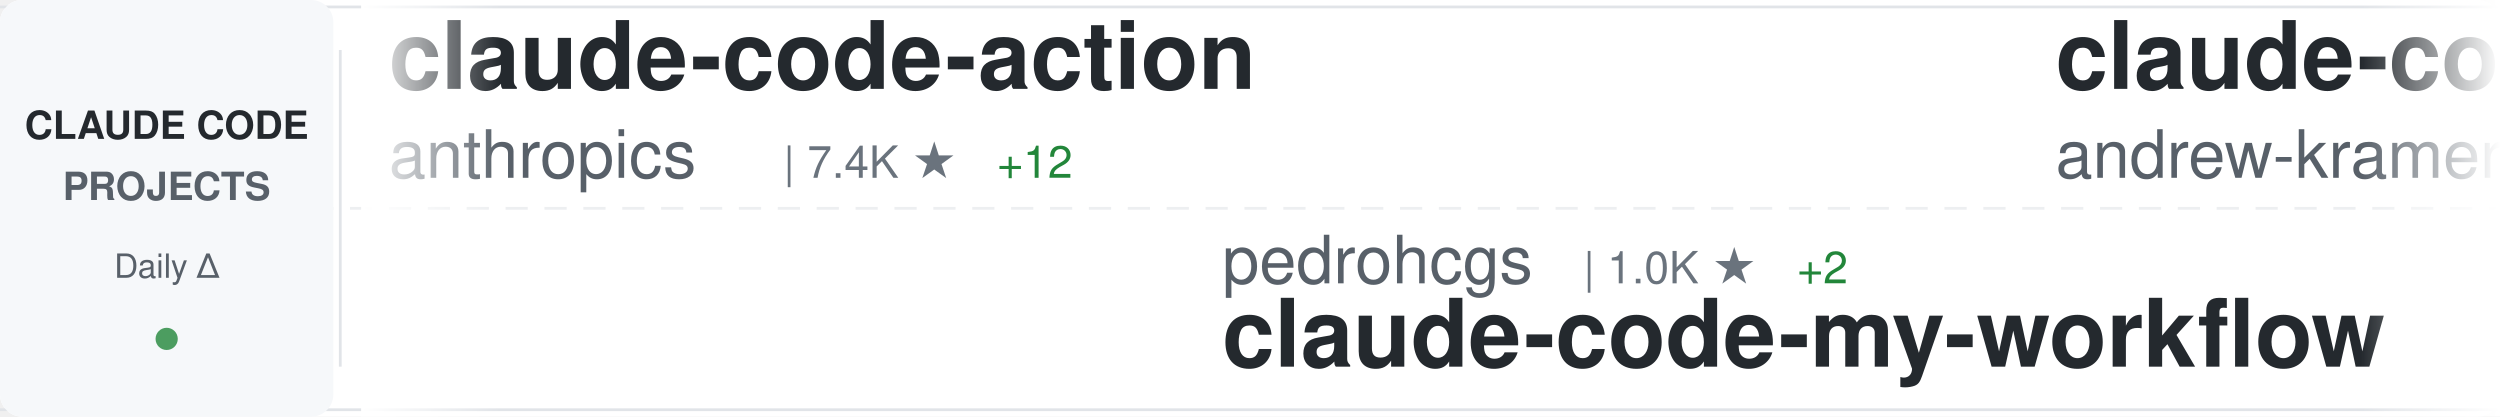
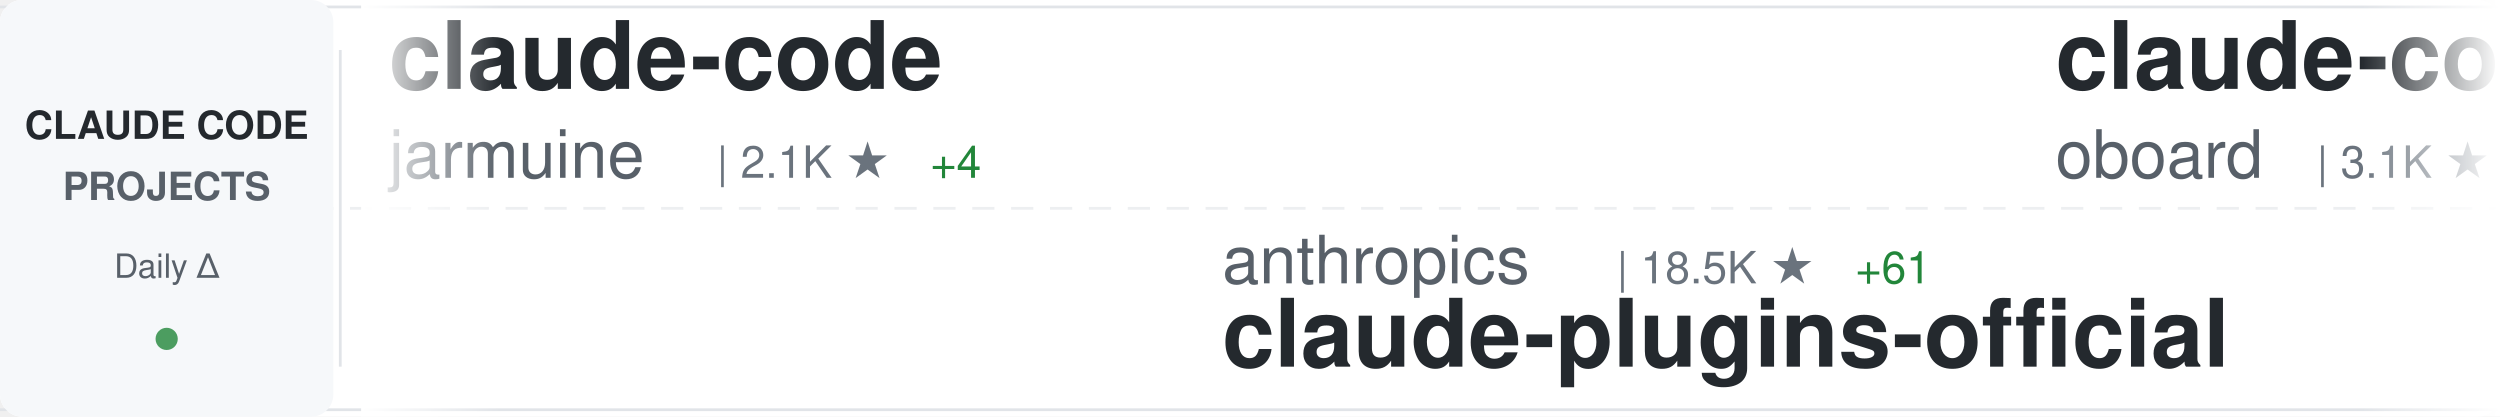
<svg xmlns="http://www.w3.org/2000/svg" width="900" height="150">
  <defs>
    <linearGradient id="awesomeLeftFade" x1="0%" y1="0%" x2="100%" y2="0%">
      <stop offset="0%" style="stop-color:#ffffff;stop-opacity:1" />
      <stop offset="100%" style="stop-color:#ffffff;stop-opacity:0" />
    </linearGradient>
    <linearGradient id="awesomeRightFade" x1="0%" y1="0%" x2="100%" y2="0%">
      <stop offset="0%" style="stop-color:#ffffff;stop-opacity:0" />
      <stop offset="100%" style="stop-color:#ffffff;stop-opacity:1" />
    </linearGradient>
  </defs>
  <rect width="900" height="150" fill="#ffffff" rx="8" />
  <rect x="0" y="2" width="900" height="1" fill="#e1e4e8" />
  <rect x="0" y="147" width="900" height="1" fill="#e1e4e8" />
  <line x1="0" y1="75" x2="900" y2="75" stroke="#e1e4e8" stroke-width="1" stroke-dasharray="8 6" opacity="0.6" />
  <rect x="0" y="0" width="120" height="150" fill="#f6f8fa" rx="8" />
  <text x="60" y="50" font-family="-apple-system, BlinkMacSystemFont, 'Segoe UI', Helvetica, Arial, sans-serif" font-size="14" font-weight="600" fill="#24292e" text-anchor="middle">CLAUDE CODE</text>
  <text x="60" y="72" font-family="-apple-system, BlinkMacSystemFont, 'Segoe UI', Helvetica, Arial, sans-serif" font-size="14" font-weight="600" fill="#586069" text-anchor="middle">PROJECTS</text>
  <text x="60" y="100" font-family="-apple-system, BlinkMacSystemFont, 'Segoe UI', Helvetica, Arial, sans-serif" font-size="12" font-weight="500" fill="#586069" text-anchor="middle">Daily Δ</text>
  <circle cx="60" cy="122" r="4" fill="#22863a" opacity="0.8" />
  <rect x="122" y="18" width="1" height="114" fill="#e1e4e8" />
  <clipPath id="awesomeTickerClip">
    <rect x="130" y="0" width="770" height="150" />
  </clipPath>
  <g clip-path="url(#awesomeTickerClip)">
    <g id="awesomeTickerItems">
      <animateTransform attributeName="transform" attributeType="XML" type="translate" from="0 0" to="-3000 0" dur="54s" repeatCount="indefinite" />
      <g transform="translate(0, 0)">
-         <text x="140" y="32" font-family="-apple-system, BlinkMacSystemFont, 'Segoe UI', Helvetica, Arial, sans-serif" font-size="34" font-weight="600" fill="#24292e">claude-code-action</text>
-         <text x="140" y="64" font-family="-apple-system, BlinkMacSystemFont, 'Segoe UI', Helvetica, Arial, sans-serif" font-size="24" font-weight="400" fill="#586069">anthropics</text>
-         <text x="282" y="64" font-family="-apple-system, BlinkMacSystemFont, 'Segoe UI', Helvetica, Arial, sans-serif" font-size="16" font-weight="500" fill="#6a737d">| 7.4K ★</text>
-         <text x="359" y="64" font-family="-apple-system, BlinkMacSystemFont, 'Segoe UI', Helvetica, Arial, sans-serif" font-size="16" font-weight="500" fill="#22863a"> +12</text>
+         <text x="140" y="32" font-family="-apple-system, BlinkMacSystemFont, 'Segoe UI', Helvetica, Arial, sans-serif" font-size="34" font-weight="600" fill="#24292e">claude-code</text>
+         <text x="140" y="64" font-family="-apple-system, BlinkMacSystemFont, 'Segoe UI', Helvetica, Arial, sans-serif" font-size="24" font-weight="400" fill="#586069">jarmuine</text>
+         <text x="258" y="64" font-family="-apple-system, BlinkMacSystemFont, 'Segoe UI', Helvetica, Arial, sans-serif" font-size="16" font-weight="500" fill="#6a737d">| 2.1K ★</text>
+         <text x="335" y="64" font-family="-apple-system, BlinkMacSystemFont, 'Segoe UI', Helvetica, Arial, sans-serif" font-size="16" font-weight="500" fill="#22863a"> +4</text>
      </g>
      <g transform="translate(300, 0)">
-         <text x="140" y="102" font-family="-apple-system, BlinkMacSystemFont, 'Segoe UI', Helvetica, Arial, sans-serif" font-size="24" font-weight="400" fill="#586069">pedrohcgs</text>
-         <text x="270" y="102" font-family="-apple-system, BlinkMacSystemFont, 'Segoe UI', Helvetica, Arial, sans-serif" font-size="16" font-weight="500" fill="#6a737d">| 1.0K ★</text>
-         <text x="347" y="102" font-family="-apple-system, BlinkMacSystemFont, 'Segoe UI', Helvetica, Arial, sans-serif" font-size="16" font-weight="500" fill="#22863a"> +2</text>
-         <text x="140" y="132" font-family="-apple-system, BlinkMacSystemFont, 'Segoe UI', Helvetica, Arial, sans-serif" font-size="34" font-weight="600" fill="#24292e">claude-code-my-workflow</text>
+         <text x="140" y="102" font-family="-apple-system, BlinkMacSystemFont, 'Segoe UI', Helvetica, Arial, sans-serif" font-size="24" font-weight="400" fill="#586069">anthropics</text>
+         <text x="282" y="102" font-family="-apple-system, BlinkMacSystemFont, 'Segoe UI', Helvetica, Arial, sans-serif" font-size="16" font-weight="500" fill="#6a737d">| 18.5K ★</text>
+         <text x="368" y="102" font-family="-apple-system, BlinkMacSystemFont, 'Segoe UI', Helvetica, Arial, sans-serif" font-size="16" font-weight="500" fill="#22863a"> +61</text>
+         <text x="140" y="132" font-family="-apple-system, BlinkMacSystemFont, 'Segoe UI', Helvetica, Arial, sans-serif" font-size="34" font-weight="600" fill="#24292e">claude-plugins-official</text>
      </g>
      <g transform="translate(600, 0)">
-         <text x="140" y="32" font-family="-apple-system, BlinkMacSystemFont, 'Segoe UI', Helvetica, Arial, sans-serif" font-size="34" font-weight="600" fill="#24292e">claude-code-source-build</text>
-         <text x="140" y="64" font-family="-apple-system, BlinkMacSystemFont, 'Segoe UI', Helvetica, Arial, sans-serif" font-size="24" font-weight="400" fill="#586069">andrew-kramer-inno</text>
-         <text x="378" y="64" font-family="-apple-system, BlinkMacSystemFont, 'Segoe UI', Helvetica, Arial, sans-serif" font-size="16" font-weight="500" fill="#6a737d">| 582 ★</text>
-       </g>
-       <g transform="translate(900, 0)">
-         <text x="140" y="102" font-family="-apple-system, BlinkMacSystemFont, 'Segoe UI', Helvetica, Arial, sans-serif" font-size="24" font-weight="400" fill="#586069">forrestchang</text>
-         <text x="306" y="102" font-family="-apple-system, BlinkMacSystemFont, 'Segoe UI', Helvetica, Arial, sans-serif" font-size="16" font-weight="500" fill="#6a737d">| 107.7K ★</text>
-         <text x="401" y="102" font-family="-apple-system, BlinkMacSystemFont, 'Segoe UI', Helvetica, Arial, sans-serif" font-size="16" font-weight="500" fill="#22863a"> +1.9K</text>
-         <text x="140" y="132" font-family="-apple-system, BlinkMacSystemFont, 'Segoe UI', Helvetica, Arial, sans-serif" font-size="34" font-weight="600" fill="#24292e">andrej-karpathy-skills</text>
-       </g>
-       <g transform="translate(1200, 0)">
        <text x="140" y="32" font-family="-apple-system, BlinkMacSystemFont, 'Segoe UI', Helvetica, Arial, sans-serif" font-size="34" font-weight="600" fill="#24292e">claude-code-rev</text>
        <text x="140" y="64" font-family="-apple-system, BlinkMacSystemFont, 'Segoe UI', Helvetica, Arial, sans-serif" font-size="24" font-weight="400" fill="#586069">oboard</text>
        <text x="234" y="64" font-family="-apple-system, BlinkMacSystemFont, 'Segoe UI', Helvetica, Arial, sans-serif" font-size="16" font-weight="500" fill="#6a737d">| 3.1K ★</text>
-         <text x="311" y="64" font-family="-apple-system, BlinkMacSystemFont, 'Segoe UI', Helvetica, Arial, sans-serif" font-size="16" font-weight="500" fill="#22863a"> +2</text>
+         <text x="311" y="64" font-family="-apple-system, BlinkMacSystemFont, 'Segoe UI', Helvetica, Arial, sans-serif" font-size="16" font-weight="500" fill="#22863a"> +5</text>
+       </g>
+       <g transform="translate(900, 0)">
+         <text x="140" y="102" font-family="-apple-system, BlinkMacSystemFont, 'Segoe UI', Helvetica, Arial, sans-serif" font-size="24" font-weight="400" fill="#586069">https-deeplearning-ai</text>
+         <text x="414" y="102" font-family="-apple-system, BlinkMacSystemFont, 'Segoe UI', Helvetica, Arial, sans-serif" font-size="16" font-weight="500" fill="#6a737d">| 502 ★</text>
+         <text x="482" y="102" font-family="-apple-system, BlinkMacSystemFont, 'Segoe UI', Helvetica, Arial, sans-serif" font-size="16" font-weight="500" fill="#22863a"> +2</text>
+         <text x="140" y="132" font-family="-apple-system, BlinkMacSystemFont, 'Segoe UI', Helvetica, Arial, sans-serif" font-size="34" font-weight="600" fill="#24292e">sc-claude-code-files</text>
+       </g>
+       <g transform="translate(1200, 0)">
+         <text x="140" y="32" font-family="-apple-system, BlinkMacSystemFont, 'Segoe UI', Helvetica, Arial, sans-serif" font-size="34" font-weight="600" fill="#24292e">claude-code-guide</text>
+         <text x="140" y="64" font-family="-apple-system, BlinkMacSystemFont, 'Segoe UI', Helvetica, Arial, sans-serif" font-size="24" font-weight="400" fill="#586069">Cranot</text>
+         <text x="234" y="64" font-family="-apple-system, BlinkMacSystemFont, 'Segoe UI', Helvetica, Arial, sans-serif" font-size="16" font-weight="500" fill="#6a737d">| 2.6K ★</text>
+         <text x="311" y="64" font-family="-apple-system, BlinkMacSystemFont, 'Segoe UI', Helvetica, Arial, sans-serif" font-size="16" font-weight="500" fill="#22863a"> +4</text>
      </g>
      <g transform="translate(1500, 0)">
-         <text x="140" y="102" font-family="-apple-system, BlinkMacSystemFont, 'Segoe UI', Helvetica, Arial, sans-serif" font-size="24" font-weight="400" fill="#586069">T-Lab-CUHKSZ</text>
-         <text x="306" y="102" font-family="-apple-system, BlinkMacSystemFont, 'Segoe UI', Helvetica, Arial, sans-serif" font-size="16" font-weight="500" fill="#6a737d">| 307 ★</text>
-         <text x="374" y="102" font-family="-apple-system, BlinkMacSystemFont, 'Segoe UI', Helvetica, Arial, sans-serif" font-size="16" font-weight="500" fill="#22863a"> +2</text>
-         <text x="140" y="132" font-family="-apple-system, BlinkMacSystemFont, 'Segoe UI', Helvetica, Arial, sans-serif" font-size="34" font-weight="600" fill="#24292e">claude-code</text>
+         <text x="140" y="102" font-family="-apple-system, BlinkMacSystemFont, 'Segoe UI', Helvetica, Arial, sans-serif" font-size="24" font-weight="400" fill="#586069">guanshan</text>
+         <text x="258" y="102" font-family="-apple-system, BlinkMacSystemFont, 'Segoe UI', Helvetica, Arial, sans-serif" font-size="16" font-weight="500" fill="#6a737d">| 57 ★</text>
+         <text x="140" y="132" font-family="-apple-system, BlinkMacSystemFont, 'Segoe UI', Helvetica, Arial, sans-serif" font-size="34" font-weight="600" fill="#24292e">ClaudeCode</text>
      </g>
      <g transform="translate(1800, 0)">
-         <text x="140" y="32" font-family="-apple-system, BlinkMacSystemFont, 'Segoe UI', Helvetica, Arial, sans-serif" font-size="34" font-weight="600" fill="#24292e">claude-code-proxy</text>
-         <text x="140" y="64" font-family="-apple-system, BlinkMacSystemFont, 'Segoe UI', Helvetica, Arial, sans-serif" font-size="24" font-weight="400" fill="#586069">1rgs</text>
-         <text x="210" y="64" font-family="-apple-system, BlinkMacSystemFont, 'Segoe UI', Helvetica, Arial, sans-serif" font-size="16" font-weight="500" fill="#6a737d">| 3.5K ★</text>
-         <text x="287" y="64" font-family="-apple-system, BlinkMacSystemFont, 'Segoe UI', Helvetica, Arial, sans-serif" font-size="16" font-weight="500" fill="#22863a"> +4</text>
+         <text x="140" y="32" font-family="-apple-system, BlinkMacSystemFont, 'Segoe UI', Helvetica, Arial, sans-serif" font-size="34" font-weight="600" fill="#24292e">free-claude-code</text>
+         <text x="140" y="64" font-family="-apple-system, BlinkMacSystemFont, 'Segoe UI', Helvetica, Arial, sans-serif" font-size="24" font-weight="400" fill="#586069">Alishahryar1</text>
+         <text x="306" y="64" font-family="-apple-system, BlinkMacSystemFont, 'Segoe UI', Helvetica, Arial, sans-serif" font-size="16" font-weight="500" fill="#6a737d">| 20.6K ★</text>
+         <text x="392" y="64" font-family="-apple-system, BlinkMacSystemFont, 'Segoe UI', Helvetica, Arial, sans-serif" font-size="16" font-weight="500" fill="#22863a"> +502</text>
      </g>
      <g transform="translate(2100, 0)">
-         <text x="140" y="102" font-family="-apple-system, BlinkMacSystemFont, 'Segoe UI', Helvetica, Arial, sans-serif" font-size="24" font-weight="400" fill="#586069">claude-code-best</text>
-         <text x="354" y="102" font-family="-apple-system, BlinkMacSystemFont, 'Segoe UI', Helvetica, Arial, sans-serif" font-size="16" font-weight="500" fill="#6a737d">| 17.4K ★</text>
-         <text x="440" y="102" font-family="-apple-system, BlinkMacSystemFont, 'Segoe UI', Helvetica, Arial, sans-serif" font-size="16" font-weight="500" fill="#22863a"> +49</text>
+         <text x="140" y="102" font-family="-apple-system, BlinkMacSystemFont, 'Segoe UI', Helvetica, Arial, sans-serif" font-size="24" font-weight="400" fill="#586069">anthropics</text>
+         <text x="282" y="102" font-family="-apple-system, BlinkMacSystemFont, 'Segoe UI', Helvetica, Arial, sans-serif" font-size="16" font-weight="500" fill="#6a737d">| 120.1K ★</text>
+         <text x="377" y="102" font-family="-apple-system, BlinkMacSystemFont, 'Segoe UI', Helvetica, Arial, sans-serif" font-size="16" font-weight="500" fill="#22863a"> +211</text>
        <text x="140" y="132" font-family="-apple-system, BlinkMacSystemFont, 'Segoe UI', Helvetica, Arial, sans-serif" font-size="34" font-weight="600" fill="#24292e">claude-code</text>
      </g>
      <g transform="translate(2400, 0)">
-         <text x="140" y="32" font-family="-apple-system, BlinkMacSystemFont, 'Segoe UI', Helvetica, Arial, sans-serif" font-size="34" font-weight="600" fill="#24292e">Open-ClaudeCode</text>
-         <text x="140" y="64" font-family="-apple-system, BlinkMacSystemFont, 'Segoe UI', Helvetica, Arial, sans-serif" font-size="24" font-weight="400" fill="#586069">LING71671</text>
-         <text x="270" y="64" font-family="-apple-system, BlinkMacSystemFont, 'Segoe UI', Helvetica, Arial, sans-serif" font-size="16" font-weight="500" fill="#6a737d">| 802 ★</text>
-         <text x="338" y="64" font-family="-apple-system, BlinkMacSystemFont, 'Segoe UI', Helvetica, Arial, sans-serif" font-size="16" font-weight="500" fill="#22863a"> +1</text>
+         <text x="140" y="32" font-family="-apple-system, BlinkMacSystemFont, 'Segoe UI', Helvetica, Arial, sans-serif" font-size="34" font-weight="600" fill="#24292e">claude-coder</text>
+         <text x="140" y="64" font-family="-apple-system, BlinkMacSystemFont, 'Segoe UI', Helvetica, Arial, sans-serif" font-size="24" font-weight="400" fill="#586069">kodu-ai</text>
+         <text x="246" y="64" font-family="-apple-system, BlinkMacSystemFont, 'Segoe UI', Helvetica, Arial, sans-serif" font-size="16" font-weight="500" fill="#6a737d">| 5.3K ★</text>
+         <text x="323" y="64" font-family="-apple-system, BlinkMacSystemFont, 'Segoe UI', Helvetica, Arial, sans-serif" font-size="16" font-weight="500" fill="#22863a"> +1</text>
      </g>
      <g transform="translate(2700, 0)">
-         <text x="140" y="102" font-family="-apple-system, BlinkMacSystemFont, 'Segoe UI', Helvetica, Arial, sans-serif" font-size="24" font-weight="400" fill="#586069">ChinaSiro</text>
-         <text x="270" y="102" font-family="-apple-system, BlinkMacSystemFont, 'Segoe UI', Helvetica, Arial, sans-serif" font-size="16" font-weight="500" fill="#6a737d">| 9.1K ★</text>
-         <text x="347" y="102" font-family="-apple-system, BlinkMacSystemFont, 'Segoe UI', Helvetica, Arial, sans-serif" font-size="16" font-weight="500" fill="#22863a"> +7</text>
-         <text x="140" y="132" font-family="-apple-system, BlinkMacSystemFont, 'Segoe UI', Helvetica, Arial, sans-serif" font-size="34" font-weight="600" fill="#24292e">claude-code-sourcemap</text>
+         <text x="140" y="102" font-family="-apple-system, BlinkMacSystemFont, 'Segoe UI', Helvetica, Arial, sans-serif" font-size="24" font-weight="400" fill="#586069">carlvellotti</text>
+         <text x="306" y="102" font-family="-apple-system, BlinkMacSystemFont, 'Segoe UI', Helvetica, Arial, sans-serif" font-size="16" font-weight="500" fill="#6a737d">| 1.9K ★</text>
+         <text x="383" y="102" font-family="-apple-system, BlinkMacSystemFont, 'Segoe UI', Helvetica, Arial, sans-serif" font-size="16" font-weight="500" fill="#22863a"> +2</text>
+         <text x="140" y="132" font-family="-apple-system, BlinkMacSystemFont, 'Segoe UI', Helvetica, Arial, sans-serif" font-size="34" font-weight="600" fill="#24292e">claude-code-pm-course</text>
      </g>
      <g transform="translate(3000, 0)">
-         <text x="140" y="32" font-family="-apple-system, BlinkMacSystemFont, 'Segoe UI', Helvetica, Arial, sans-serif" font-size="34" font-weight="600" fill="#24292e">claude-code-action</text>
-         <text x="140" y="64" font-family="-apple-system, BlinkMacSystemFont, 'Segoe UI', Helvetica, Arial, sans-serif" font-size="24" font-weight="400" fill="#586069">anthropics</text>
-         <text x="282" y="64" font-family="-apple-system, BlinkMacSystemFont, 'Segoe UI', Helvetica, Arial, sans-serif" font-size="16" font-weight="500" fill="#6a737d">| 7.4K ★</text>
-         <text x="359" y="64" font-family="-apple-system, BlinkMacSystemFont, 'Segoe UI', Helvetica, Arial, sans-serif" font-size="16" font-weight="500" fill="#22863a"> +12</text>
+         <text x="140" y="32" font-family="-apple-system, BlinkMacSystemFont, 'Segoe UI', Helvetica, Arial, sans-serif" font-size="34" font-weight="600" fill="#24292e">claude-code</text>
+         <text x="140" y="64" font-family="-apple-system, BlinkMacSystemFont, 'Segoe UI', Helvetica, Arial, sans-serif" font-size="24" font-weight="400" fill="#586069">jarmuine</text>
+         <text x="258" y="64" font-family="-apple-system, BlinkMacSystemFont, 'Segoe UI', Helvetica, Arial, sans-serif" font-size="16" font-weight="500" fill="#6a737d">| 2.1K ★</text>
+         <text x="335" y="64" font-family="-apple-system, BlinkMacSystemFont, 'Segoe UI', Helvetica, Arial, sans-serif" font-size="16" font-weight="500" fill="#22863a"> +4</text>
      </g>
      <g transform="translate(3300, 0)">
-         <text x="140" y="102" font-family="-apple-system, BlinkMacSystemFont, 'Segoe UI', Helvetica, Arial, sans-serif" font-size="24" font-weight="400" fill="#586069">pedrohcgs</text>
-         <text x="270" y="102" font-family="-apple-system, BlinkMacSystemFont, 'Segoe UI', Helvetica, Arial, sans-serif" font-size="16" font-weight="500" fill="#6a737d">| 1.0K ★</text>
-         <text x="347" y="102" font-family="-apple-system, BlinkMacSystemFont, 'Segoe UI', Helvetica, Arial, sans-serif" font-size="16" font-weight="500" fill="#22863a"> +2</text>
-         <text x="140" y="132" font-family="-apple-system, BlinkMacSystemFont, 'Segoe UI', Helvetica, Arial, sans-serif" font-size="34" font-weight="600" fill="#24292e">claude-code-my-workflow</text>
+         <text x="140" y="102" font-family="-apple-system, BlinkMacSystemFont, 'Segoe UI', Helvetica, Arial, sans-serif" font-size="24" font-weight="400" fill="#586069">anthropics</text>
+         <text x="282" y="102" font-family="-apple-system, BlinkMacSystemFont, 'Segoe UI', Helvetica, Arial, sans-serif" font-size="16" font-weight="500" fill="#6a737d">| 18.5K ★</text>
+         <text x="368" y="102" font-family="-apple-system, BlinkMacSystemFont, 'Segoe UI', Helvetica, Arial, sans-serif" font-size="16" font-weight="500" fill="#22863a"> +61</text>
+         <text x="140" y="132" font-family="-apple-system, BlinkMacSystemFont, 'Segoe UI', Helvetica, Arial, sans-serif" font-size="34" font-weight="600" fill="#24292e">claude-plugins-official</text>
      </g>
      <g transform="translate(3600, 0)">
-         <text x="140" y="32" font-family="-apple-system, BlinkMacSystemFont, 'Segoe UI', Helvetica, Arial, sans-serif" font-size="34" font-weight="600" fill="#24292e">claude-code-source-build</text>
-         <text x="140" y="64" font-family="-apple-system, BlinkMacSystemFont, 'Segoe UI', Helvetica, Arial, sans-serif" font-size="24" font-weight="400" fill="#586069">andrew-kramer-inno</text>
-         <text x="378" y="64" font-family="-apple-system, BlinkMacSystemFont, 'Segoe UI', Helvetica, Arial, sans-serif" font-size="16" font-weight="500" fill="#6a737d">| 582 ★</text>
+         <text x="140" y="32" font-family="-apple-system, BlinkMacSystemFont, 'Segoe UI', Helvetica, Arial, sans-serif" font-size="34" font-weight="600" fill="#24292e">claude-code-rev</text>
+         <text x="140" y="64" font-family="-apple-system, BlinkMacSystemFont, 'Segoe UI', Helvetica, Arial, sans-serif" font-size="24" font-weight="400" fill="#586069">oboard</text>
+         <text x="234" y="64" font-family="-apple-system, BlinkMacSystemFont, 'Segoe UI', Helvetica, Arial, sans-serif" font-size="16" font-weight="500" fill="#6a737d">| 3.1K ★</text>
+         <text x="311" y="64" font-family="-apple-system, BlinkMacSystemFont, 'Segoe UI', Helvetica, Arial, sans-serif" font-size="16" font-weight="500" fill="#22863a"> +5</text>
      </g>
      <g transform="translate(3900, 0)">
-         <text x="140" y="102" font-family="-apple-system, BlinkMacSystemFont, 'Segoe UI', Helvetica, Arial, sans-serif" font-size="24" font-weight="400" fill="#586069">forrestchang</text>
-         <text x="306" y="102" font-family="-apple-system, BlinkMacSystemFont, 'Segoe UI', Helvetica, Arial, sans-serif" font-size="16" font-weight="500" fill="#6a737d">| 107.7K ★</text>
-         <text x="401" y="102" font-family="-apple-system, BlinkMacSystemFont, 'Segoe UI', Helvetica, Arial, sans-serif" font-size="16" font-weight="500" fill="#22863a"> +1.9K</text>
-         <text x="140" y="132" font-family="-apple-system, BlinkMacSystemFont, 'Segoe UI', Helvetica, Arial, sans-serif" font-size="34" font-weight="600" fill="#24292e">andrej-karpathy-skills</text>
+         <text x="140" y="102" font-family="-apple-system, BlinkMacSystemFont, 'Segoe UI', Helvetica, Arial, sans-serif" font-size="24" font-weight="400" fill="#586069">https-deeplearning-ai</text>
+         <text x="414" y="102" font-family="-apple-system, BlinkMacSystemFont, 'Segoe UI', Helvetica, Arial, sans-serif" font-size="16" font-weight="500" fill="#6a737d">| 502 ★</text>
+         <text x="482" y="102" font-family="-apple-system, BlinkMacSystemFont, 'Segoe UI', Helvetica, Arial, sans-serif" font-size="16" font-weight="500" fill="#22863a"> +2</text>
+         <text x="140" y="132" font-family="-apple-system, BlinkMacSystemFont, 'Segoe UI', Helvetica, Arial, sans-serif" font-size="34" font-weight="600" fill="#24292e">sc-claude-code-files</text>
      </g>
    </g>
  </g>
  <rect x="130" y="0" width="50" height="150" fill="url(#awesomeLeftFade)" />
  <rect x="850" y="0" width="50" height="150" fill="url(#awesomeRightFade)" />
</svg>
